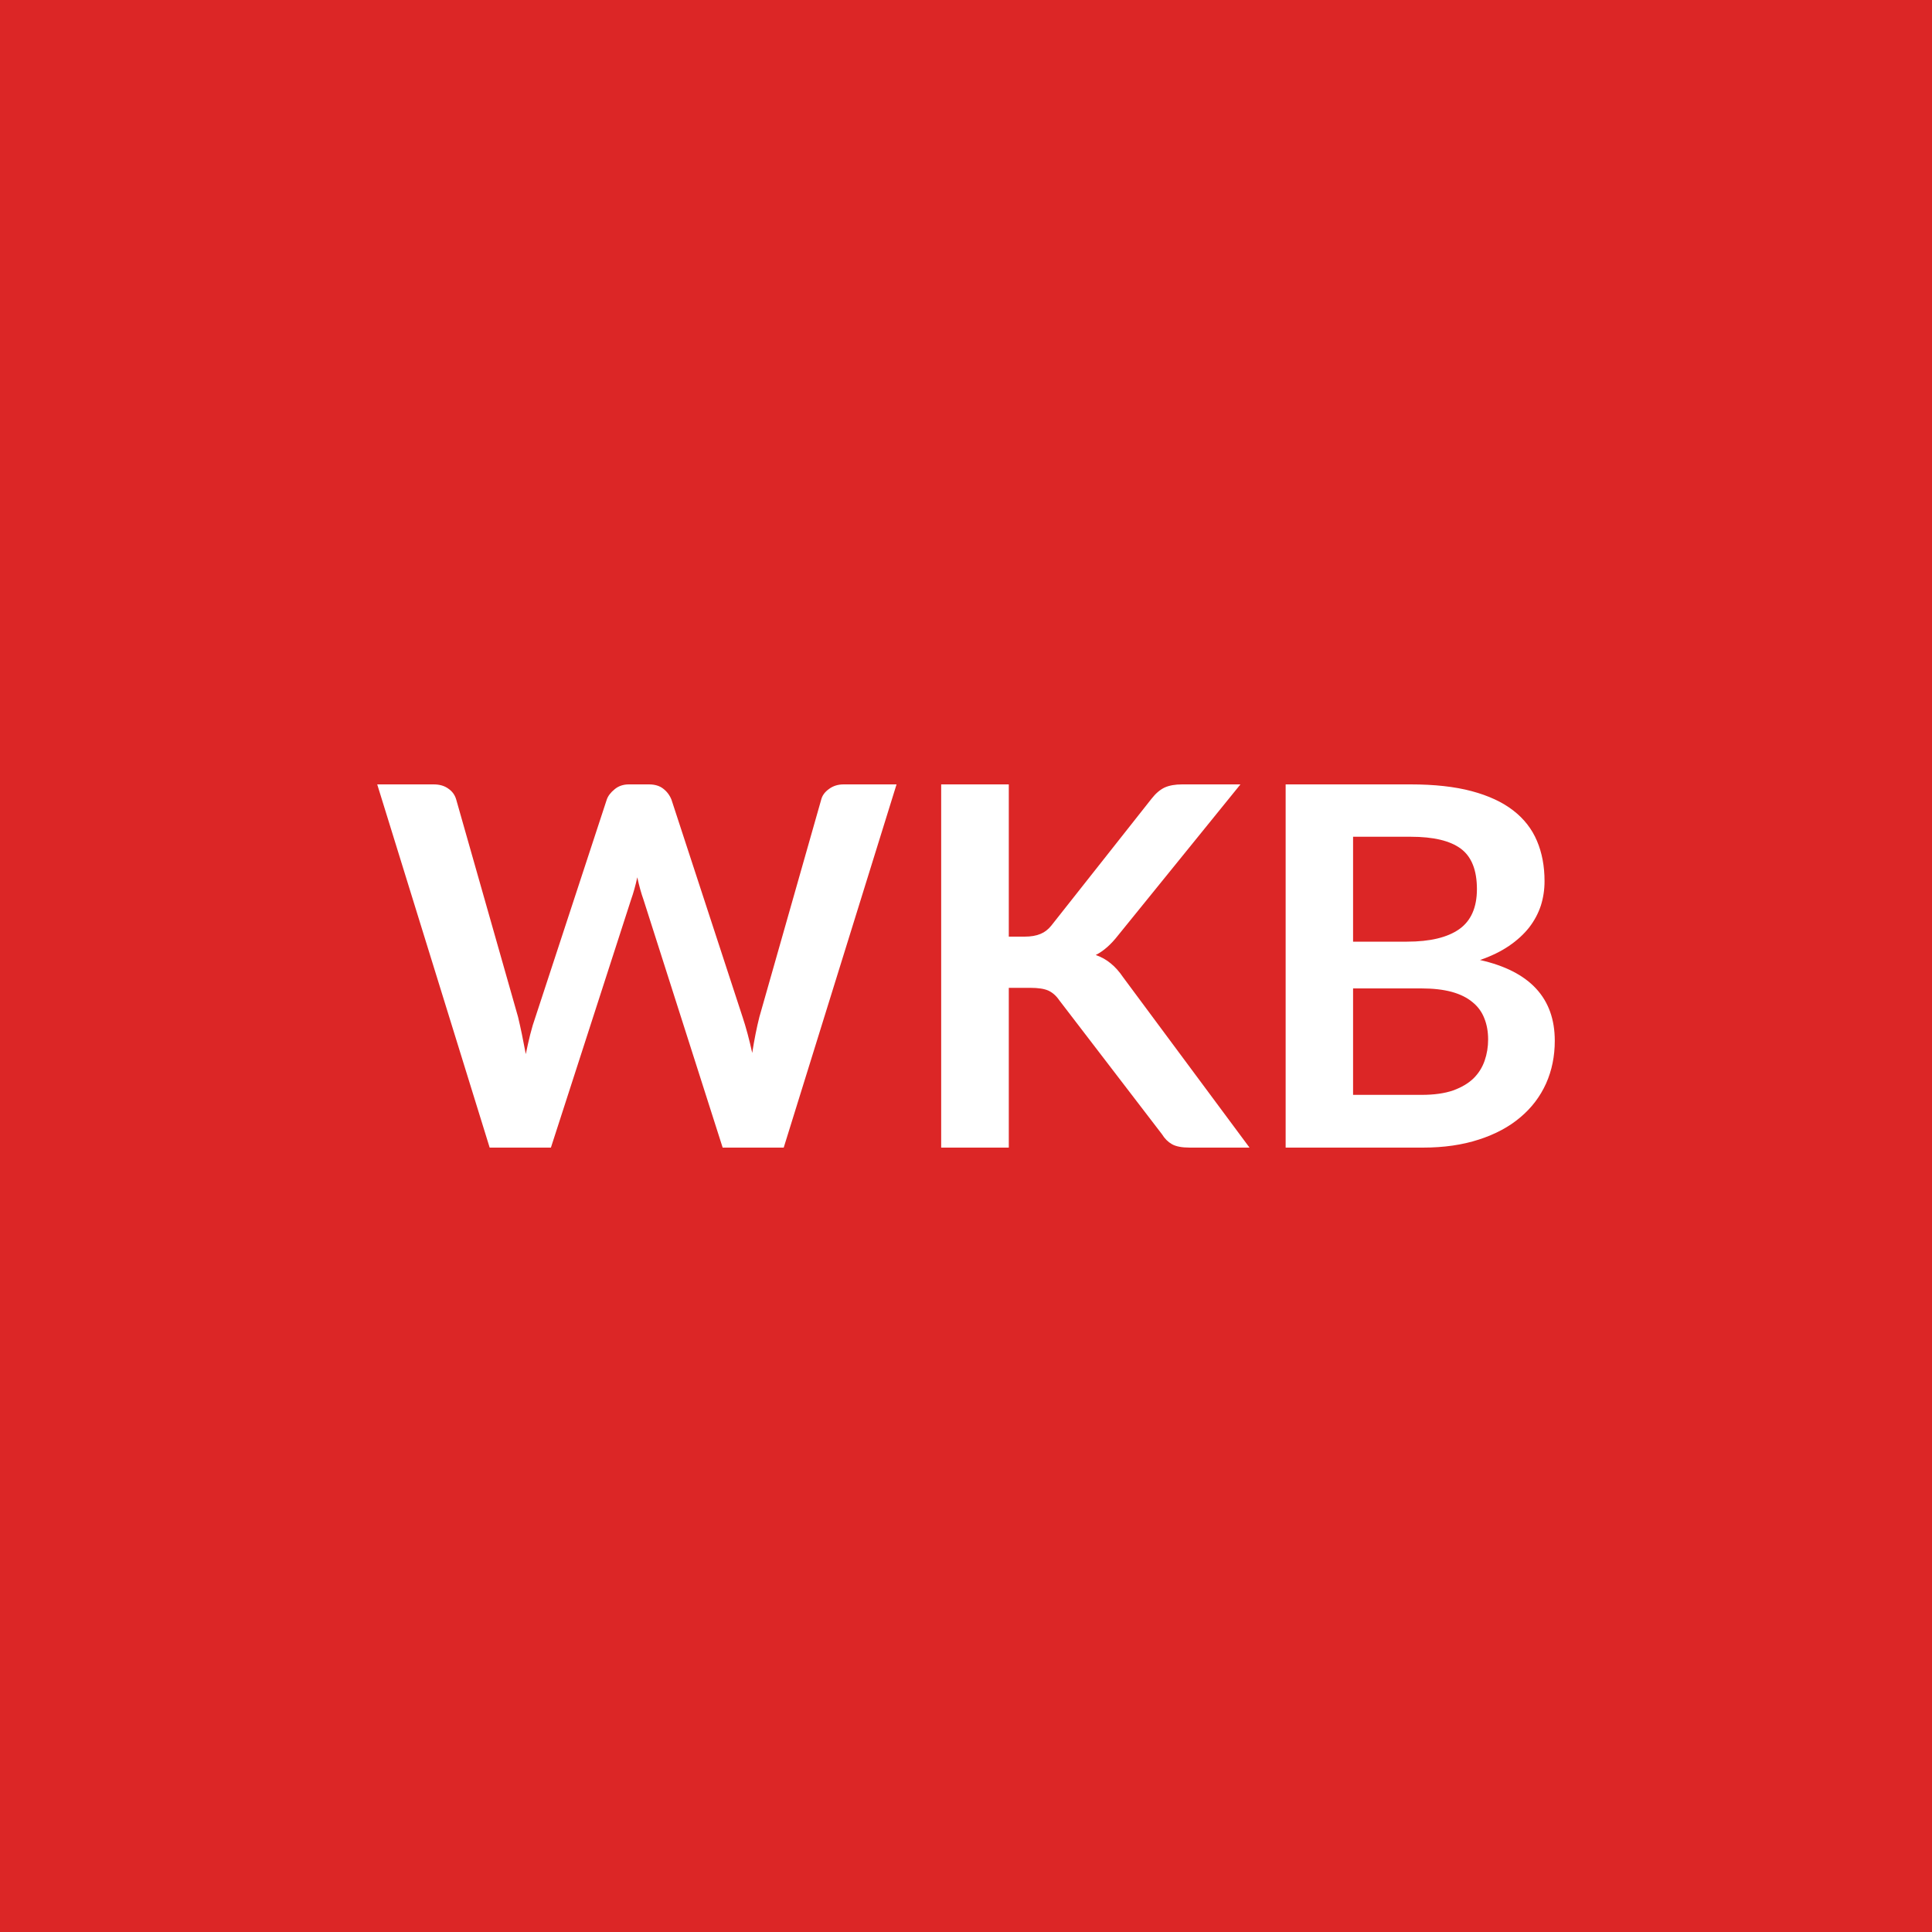
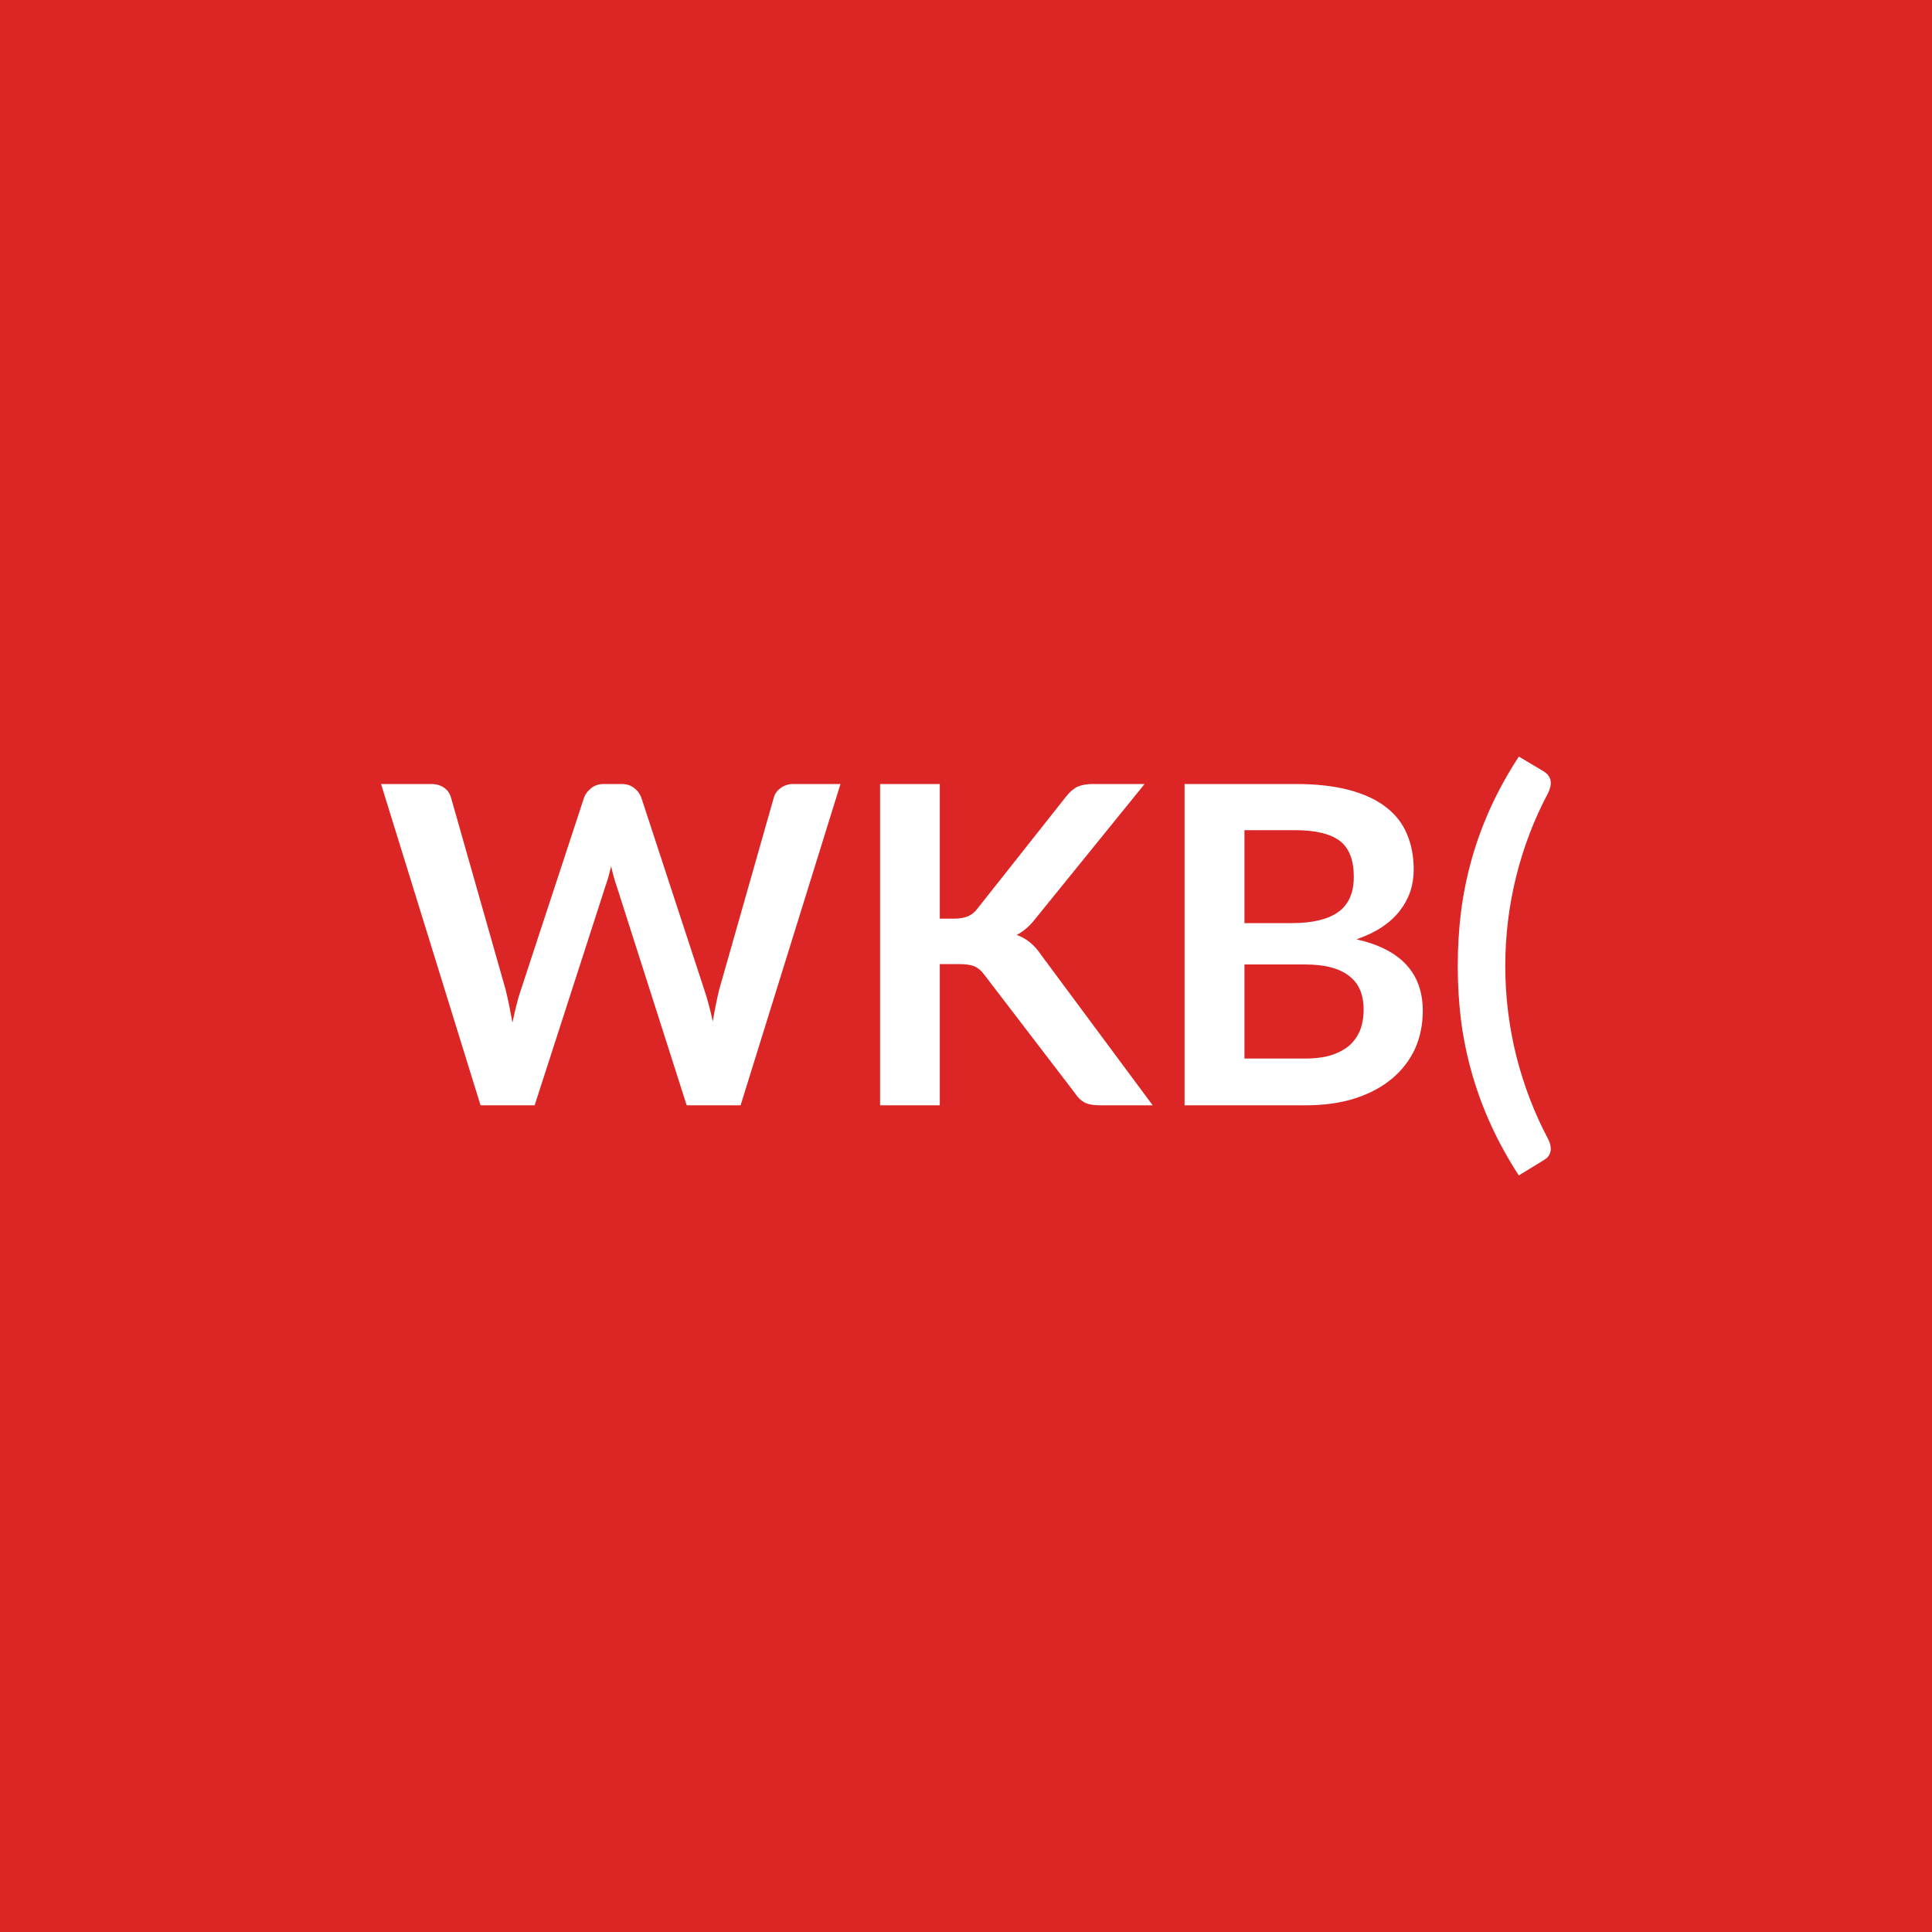
<svg xmlns="http://www.w3.org/2000/svg" width="100" height="100" viewBox="0 0 100 100">
  <rect width="100%" height="100%" fill="#dc2626" />
-   <path fill="#ffffff" d="M43.665 40.6h2.74l-5.84 18.8h-3.16l-4.1-12.84q-.17-.47-.32-1.15-.07.33-.15.61-.08.29-.17.54l-4.15 12.84h-3.17l-5.82-18.8h2.92q.46 0 .76.22.31.21.41.57l3.2 11.25q.1.42.2.9.1.49.2 1.02.11-.54.23-1.02t.27-.9l3.69-11.25q.1-.29.41-.54.3-.25.74-.25h1.03q.46 0 .74.22.29.22.43.57l3.68 11.25q.27.81.5 1.86.16-1.03.37-1.86l3.2-11.25q.08-.32.4-.55.32-.24.76-.24m8.55 0v7.88h.82q.49 0 .82-.14.32-.13.56-.43l5.19-6.57q.32-.41.68-.58.36-.16.9-.16h3.02l-6.33 7.81q-.56.72-1.16 1.02.43.15.77.43.35.28.66.74l6.53 8.8h-3.09q-.62 0-.93-.18-.3-.17-.51-.51l-5.32-6.94q-.24-.35-.57-.5-.32-.14-.93-.14h-1.11v8.27h-3.5V40.6zm17.82 16.07h3.54q.98 0 1.64-.23.66-.24 1.06-.63.39-.39.57-.91t.18-1.1q0-.61-.2-1.1-.19-.49-.61-.83-.42-.35-1.07-.53-.66-.18-1.58-.18h-3.53zm2.98-13.36h-2.98v5.43h2.79q1.79 0 2.71-.65.91-.65.91-2.07 0-1.47-.83-2.09t-2.6-.62m-6.47-2.71h6.47q1.85 0 3.16.35t2.15 1 1.23 1.58q.39.92.39 2.08 0 .66-.19 1.26-.2.61-.61 1.14-.41.52-1.04.95t-1.5.73q3.87.87 3.87 4.18 0 1.2-.45 2.21-.46 1.02-1.33 1.75-.87.74-2.14 1.15-1.28.42-2.91.42h-7.1z" />
+   <path fill="#ffffff" d="M41.073 40.58h2.43l-5.17 16.63h-2.79l-3.63-11.36q-.15-.42-.28-1.01-.07.28-.14.54-.07.25-.15.47l-3.67 11.36h-2.8l-5.15-16.63h2.58q.41 0 .68.19t.36.51l2.83 9.95q.09.37.18.8.08.43.17.9.1-.48.21-.91.1-.42.23-.79l3.27-9.95q.09-.26.36-.48t.66-.22h.91q.4 0 .65.2.26.19.38.5l3.26 9.95q.24.71.44 1.64.15-.9.33-1.64l2.83-9.95q.07-.28.35-.49t.67-.21m7.57 0v6.97h.72q.44 0 .73-.12t.49-.39l4.59-5.8q.29-.37.6-.52.32-.14.8-.14h2.67l-5.6 6.91q-.49.64-1.02.9.38.14.68.38.31.25.58.65l5.78 7.79h-2.73q-.55 0-.82-.16-.27-.15-.46-.45l-4.7-6.14q-.22-.31-.51-.44-.28-.12-.82-.12h-.98v7.31h-3.09V40.58zm15.77 14.21h3.12q.87 0 1.45-.2.59-.21.94-.55.35-.35.51-.81.15-.46.15-.98 0-.54-.17-.97t-.54-.73q-.37-.31-.95-.47t-1.4-.16h-3.11zm2.63-11.82h-2.63v4.81h2.46q1.58 0 2.39-.57.81-.58.81-1.83 0-1.3-.73-1.86-.74-.55-2.3-.55m-5.73-2.39h5.73q1.63 0 2.79.31t1.91.89q.74.57 1.08 1.39.35.82.35 1.84 0 .58-.17 1.12-.18.53-.54 1t-.92.85q-.56.37-1.33.64 3.43.77 3.43 3.7 0 1.06-.4 1.96-.41.89-1.18 1.54t-1.89 1.02q-1.13.37-2.58.37h-6.28zm16.6 9.42q0 2.37.57 4.66.58 2.29 1.65 4.3.11.23.13.41.02.17-.03.31-.05.13-.14.23-.1.09-.22.16l-1.26.77q-.85-1.31-1.45-2.63t-.98-2.67q-.38-1.34-.56-2.72-.17-1.38-.17-2.82t.17-2.82q.18-1.39.56-2.74.38-1.34.98-2.66.6-1.31 1.45-2.62l1.26.75q.12.07.22.17.09.1.14.23t.03.31-.13.42q-1.07 2-1.65 4.3-.57 2.29-.57 4.66" />
</svg>
